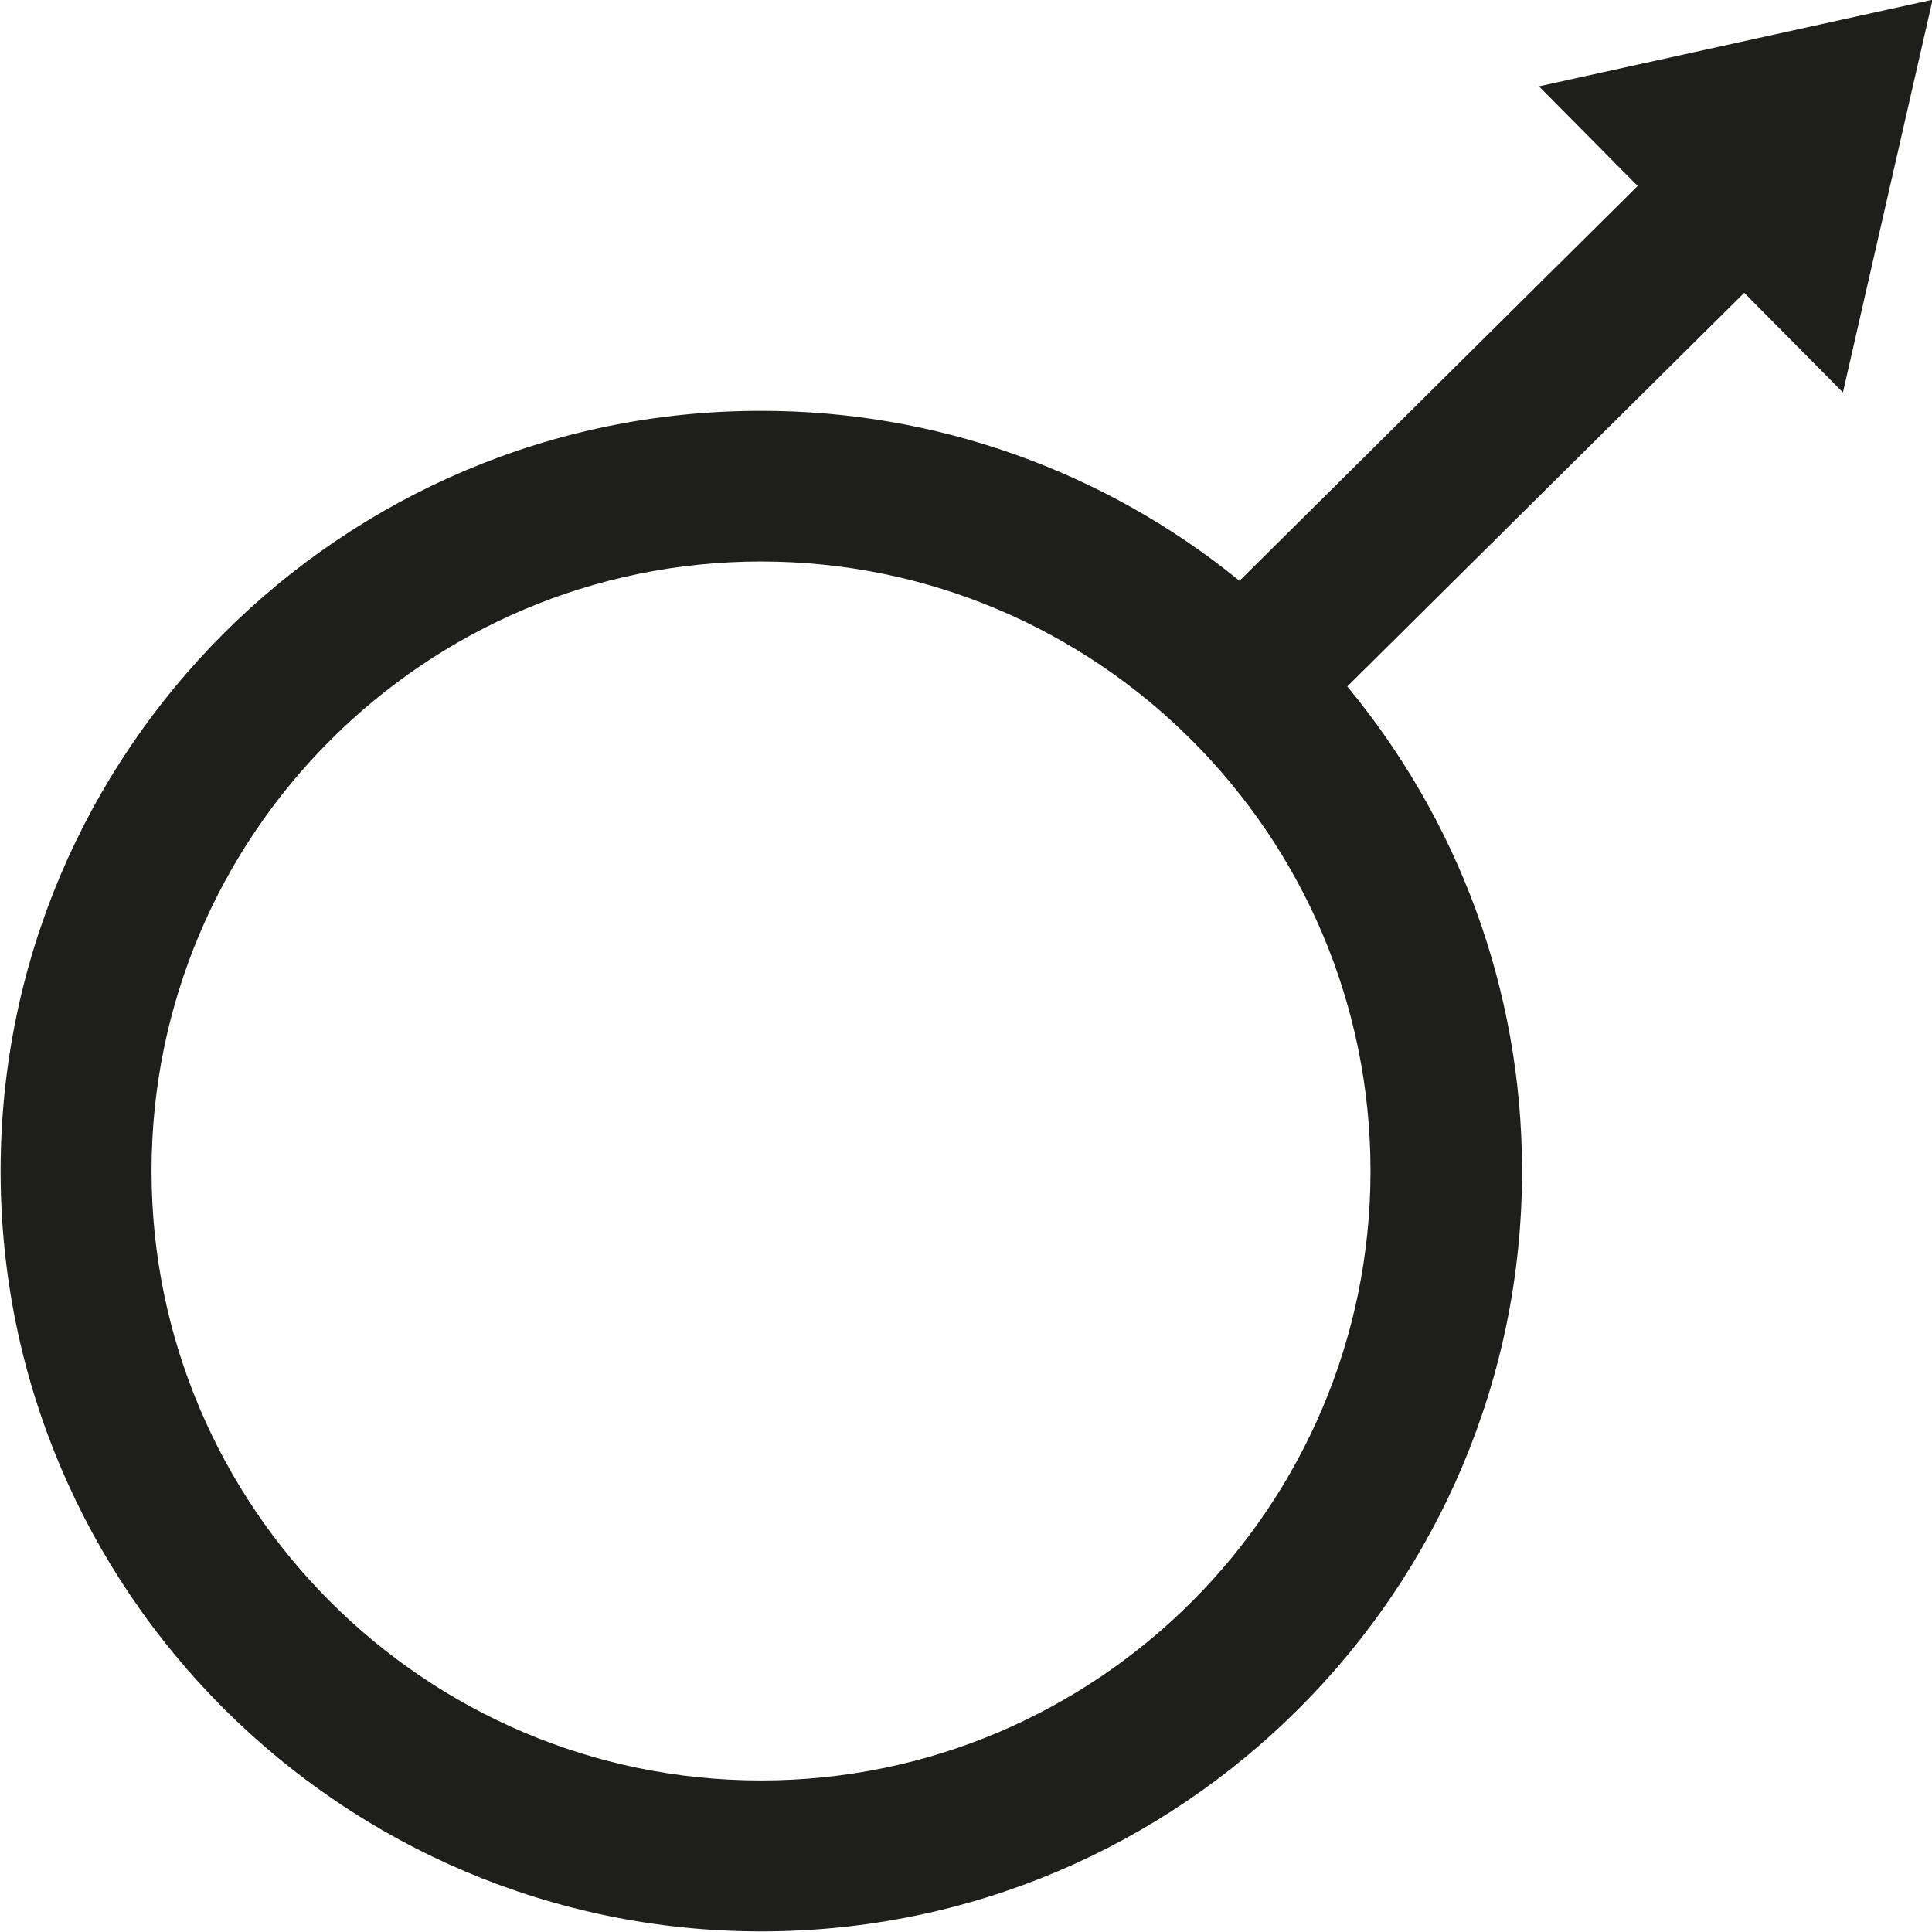
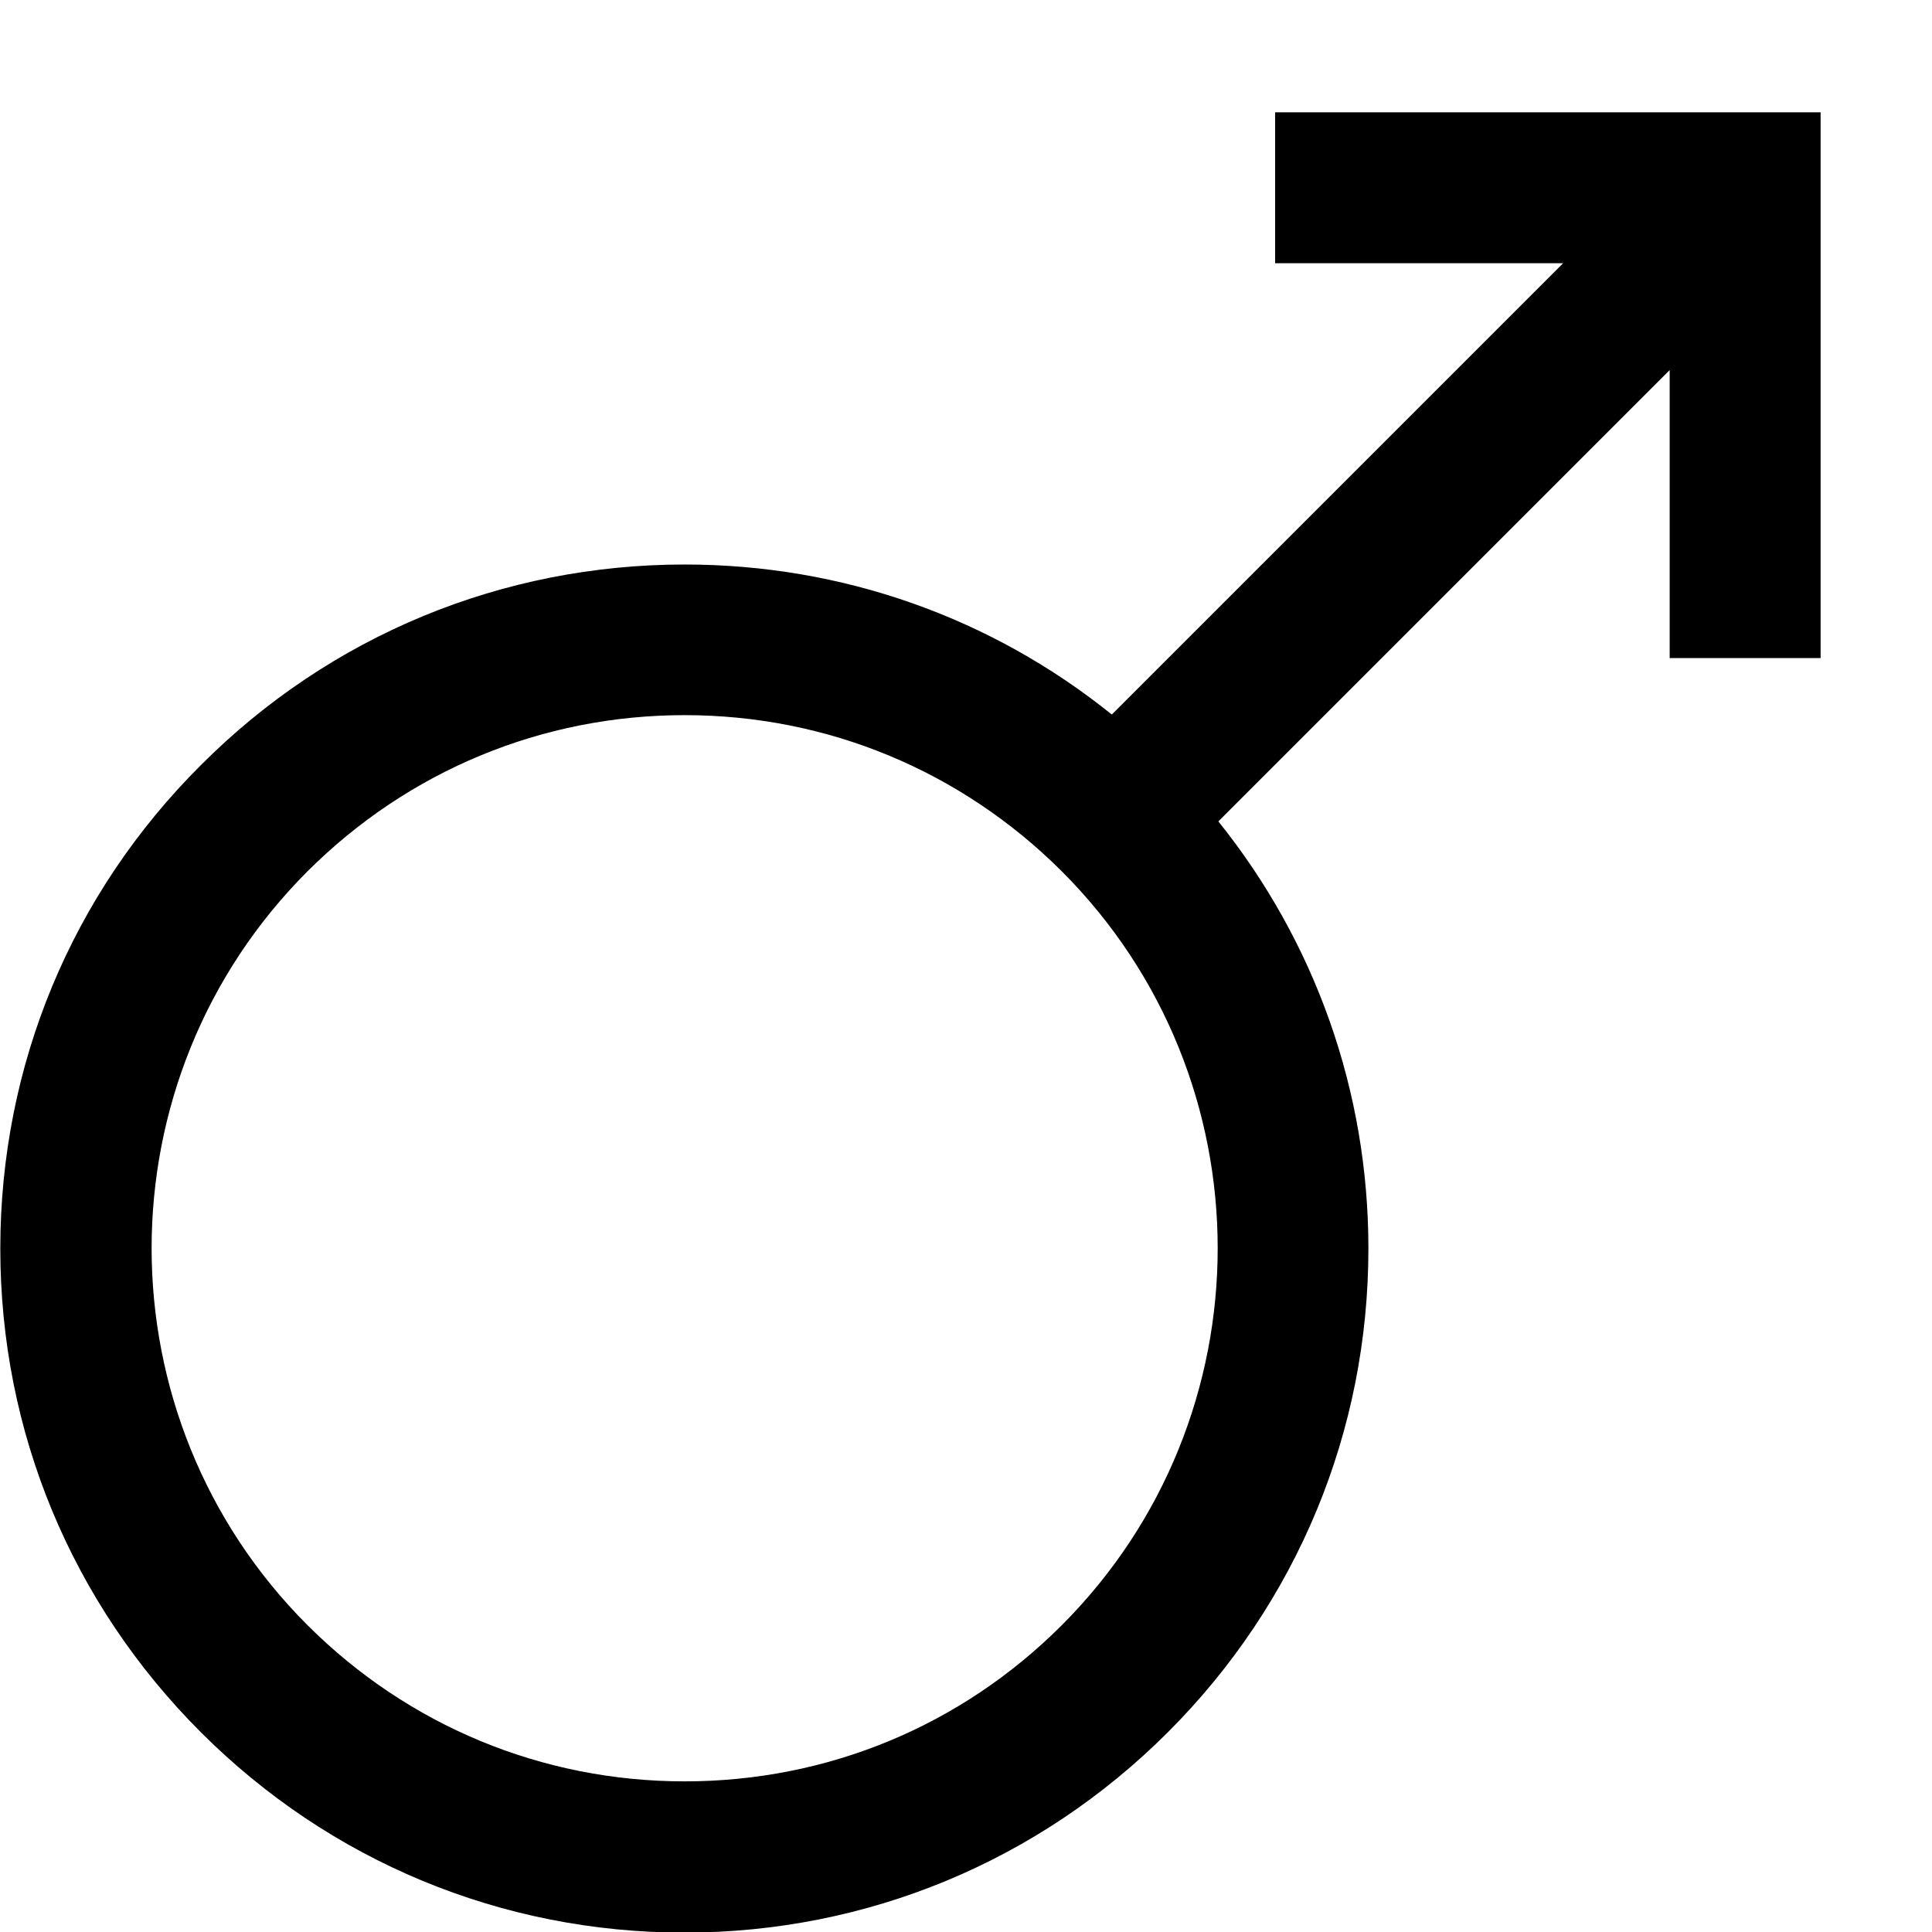
<svg xmlns="http://www.w3.org/2000/svg" viewBox="0 0 64 64">
-   <path fill="#1e1e1c" d="M61.05 13 64.02-.01 50.98 2.86l3.27 3.3-13.19 13.08a25.05 25.05 0 0 0-15.85-5.63C11.32 13.6.02 24.9.02 38.79s11.3 25.19 25.2 25.19 25.2-11.3 25.2-25.19c0-6.09-2.18-11.69-5.79-16.05L57.78 9.7zM25.21 58.98c-11.13 0-20.19-9.06-20.19-20.19S14.08 18.6 25.21 18.6 45.4 27.66 45.4 38.79s-9.06 20.19-20.19 20.19" />
+   <path d="M42.24 3.72v5h9.54L36.83 23.67c-4-3.22-8.94-4.97-14.15-4.97-6.05 0-11.75 2.36-16.02 6.64C2.37 29.61.01 35.3.01 41.36S2.37 53.1 6.65 57.38s9.97 6.64 16.02 6.64 11.74-2.36 16.02-6.64 6.64-9.97 6.64-16.02c0-5.21-1.76-10.15-4.97-14.15l14.95-14.95v9.54h5V3.72H42.23Zm-7.07 50.12c-3.34 3.34-7.77 5.17-12.49 5.17s-9.15-1.84-12.49-5.17c-6.89-6.89-6.89-18.09 0-24.98 3.34-3.33 7.77-5.17 12.49-5.17s9.15 1.84 12.49 5.17c6.89 6.89 6.89 18.09 0 24.98" />
</svg>
